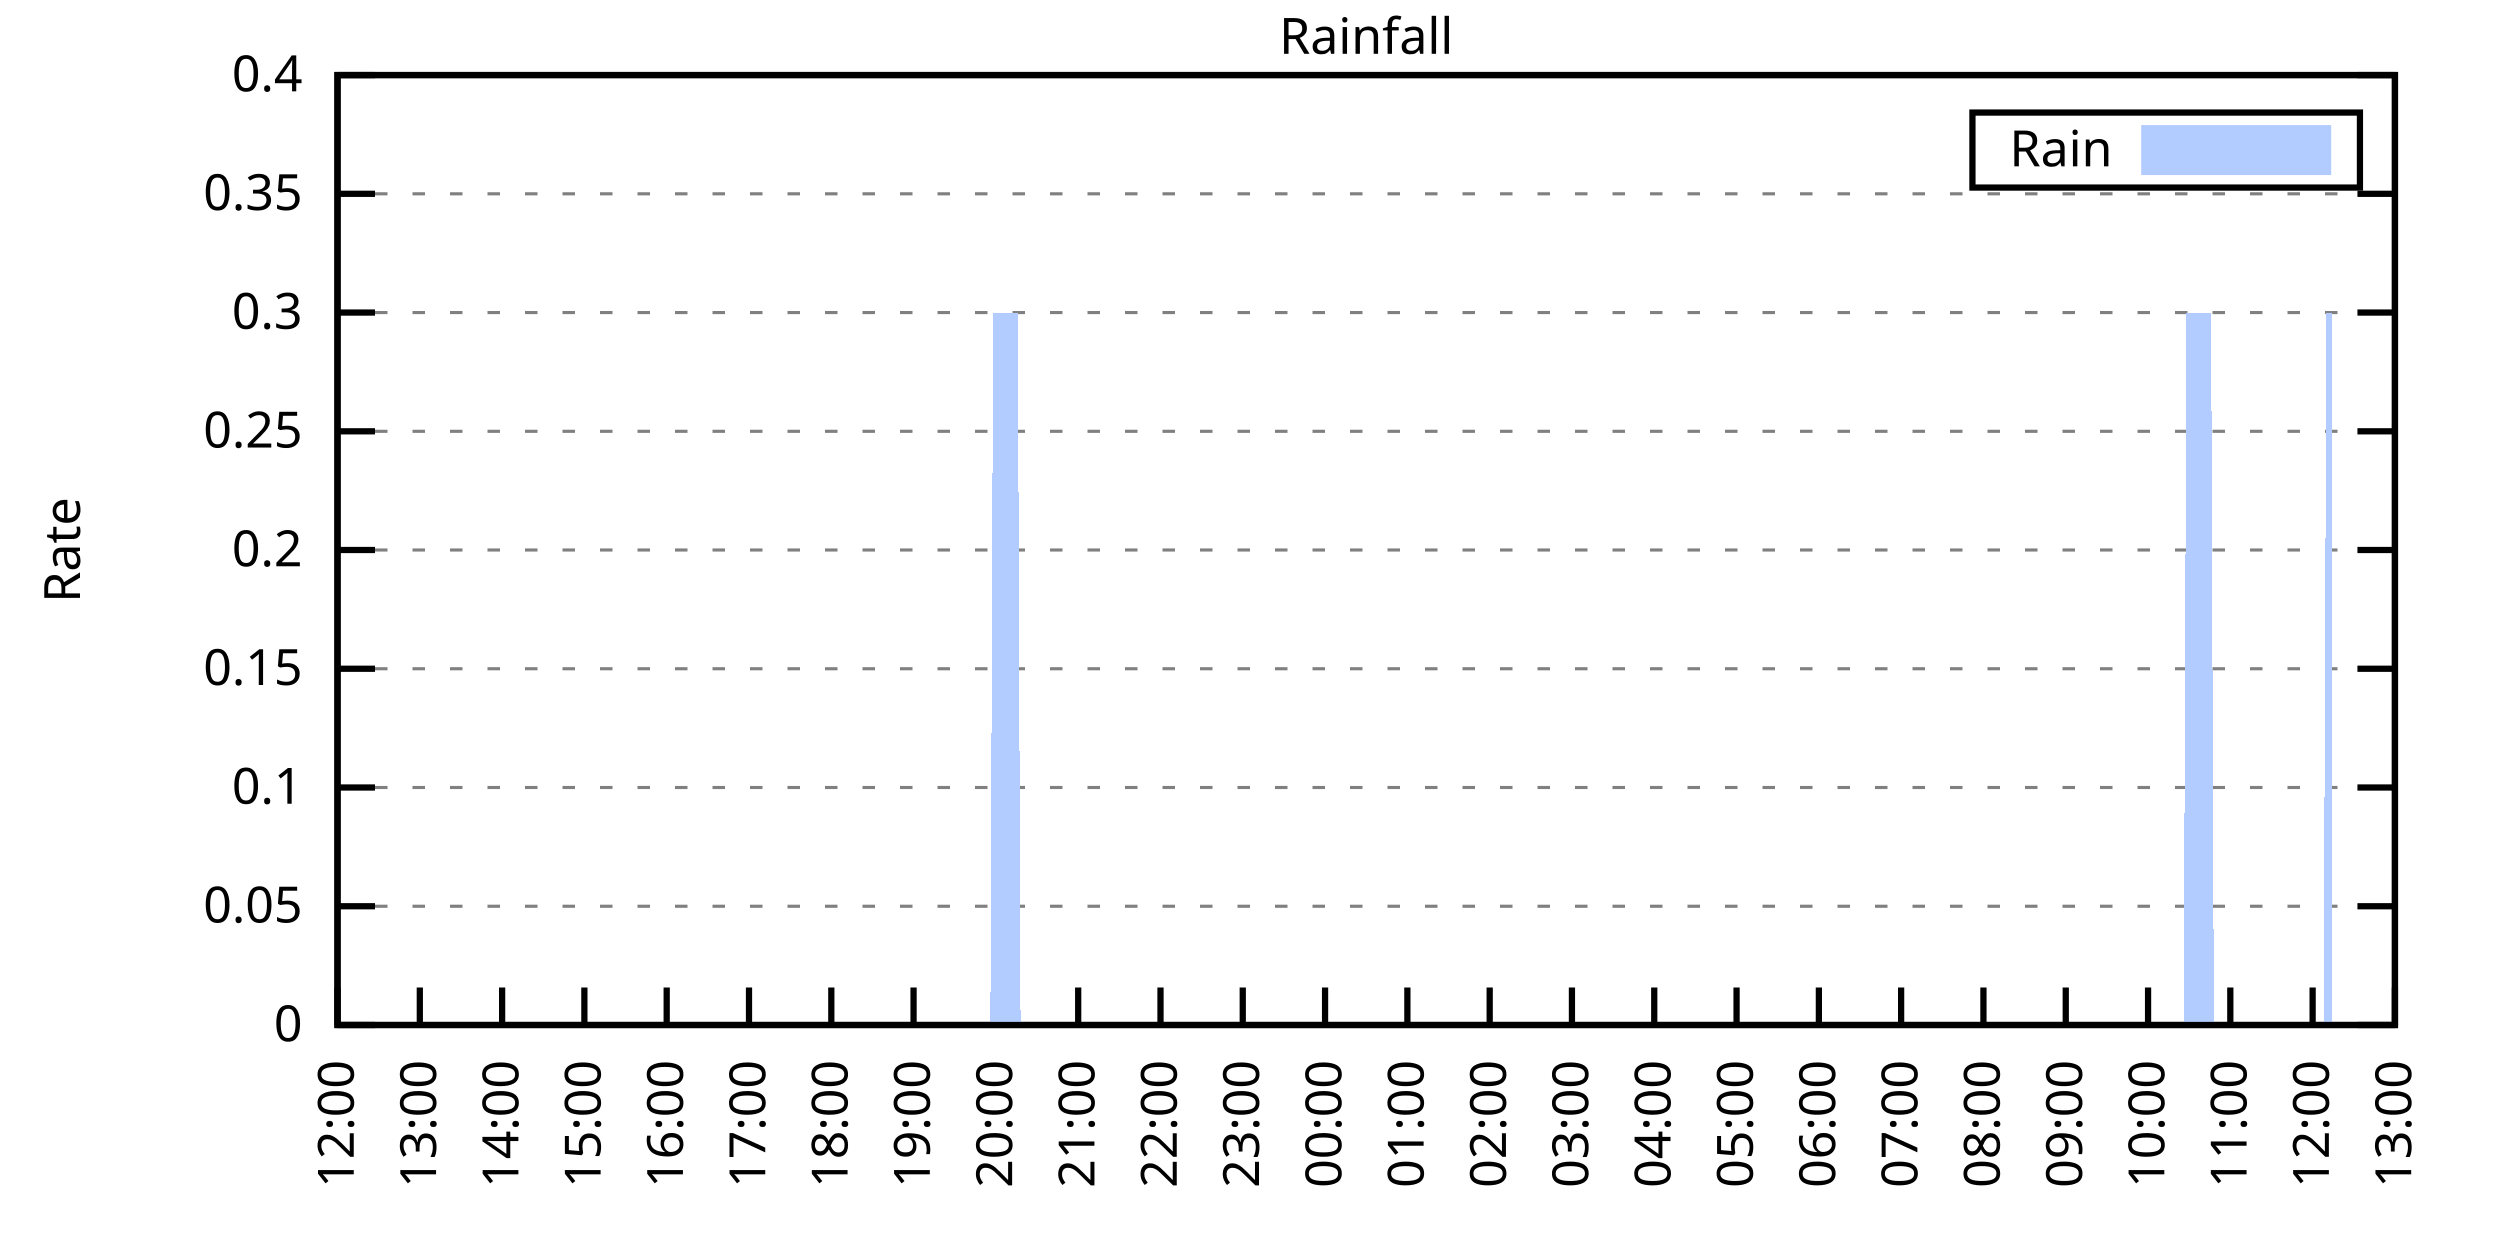
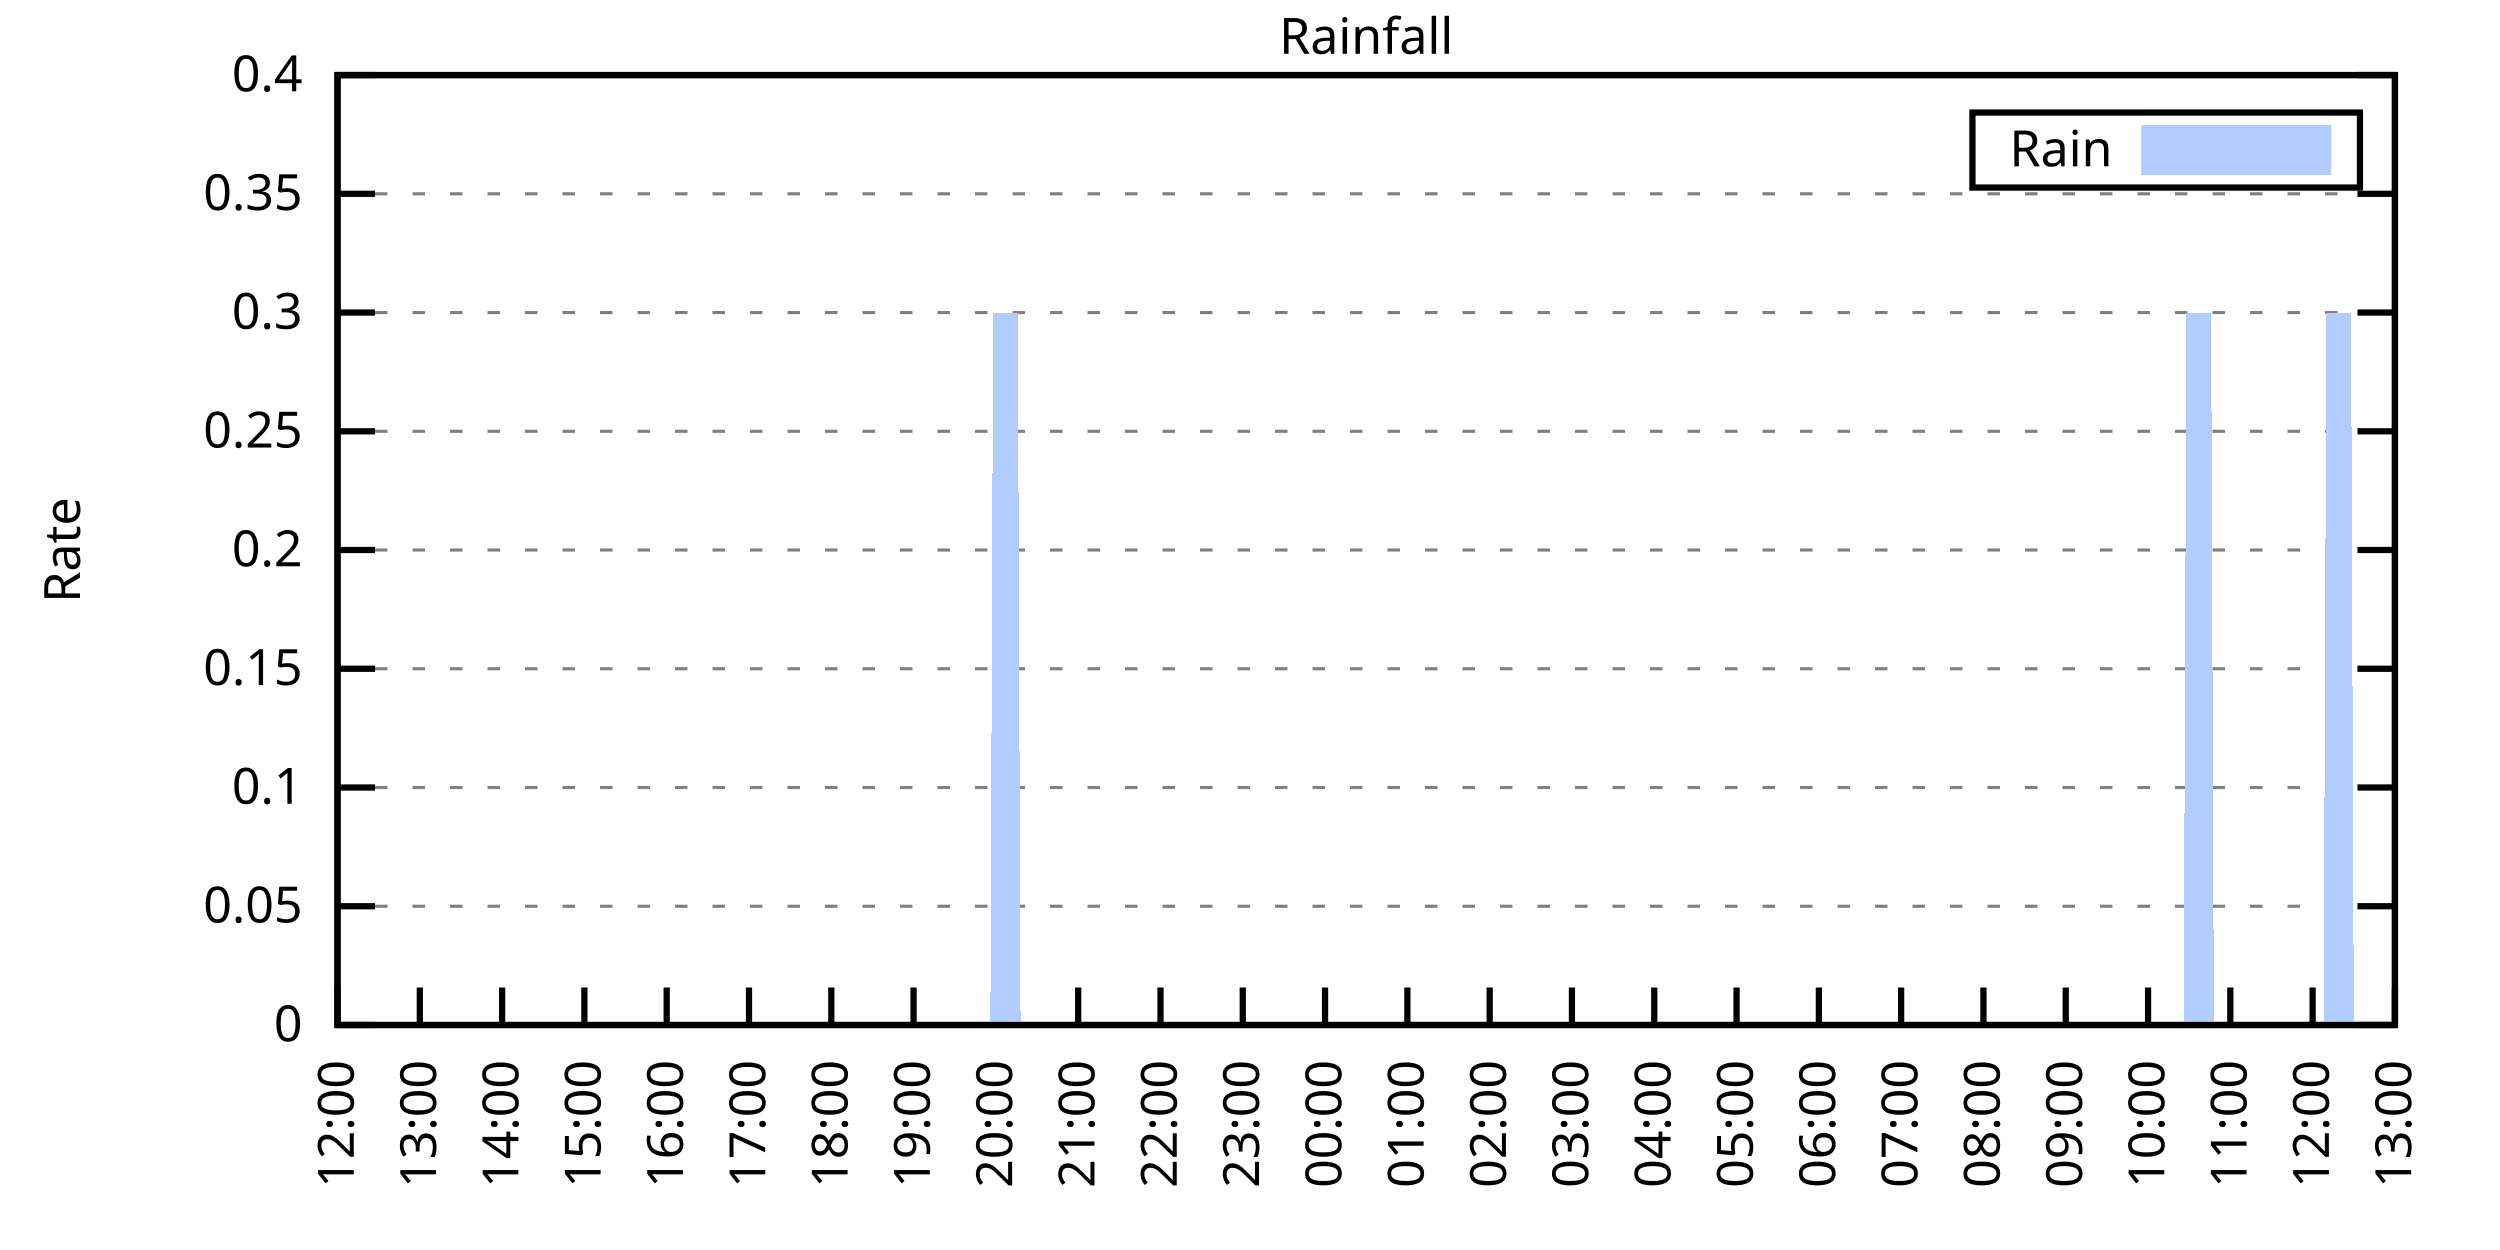
<svg xmlns="http://www.w3.org/2000/svg" xmlns:xlink="http://www.w3.org/1999/xlink" width="400" height="200" viewBox="0 0 400 200">
  <g id="gnuplot_canvas">
    <rect x="0" y="0" width="400" height="200" fill="none" />
    <defs>
      <circle id="gpDot" r="0.5" stroke-width="0.5" stroke="currentColor" />
      <path id="gpPt0" stroke-width="0.333" stroke="currentColor" d="M-1,0 h2 M0,-1 v2" />
      <path id="gpPt1" stroke-width="0.333" stroke="currentColor" d="M-1,-1 L1,1 M1,-1 L-1,1" />
      <path id="gpPt2" stroke-width="0.333" stroke="currentColor" d="M-1,0 L1,0 M0,-1 L0,1 M-1,-1 L1,1 M-1,1 L1,-1" />
      <rect id="gpPt3" stroke-width="0.333" stroke="currentColor" x="-1" y="-1" width="2" height="2" />
      <rect id="gpPt4" stroke-width="0.333" stroke="currentColor" fill="currentColor" x="-1" y="-1" width="2" height="2" />
      <circle id="gpPt5" stroke-width="0.333" stroke="currentColor" cx="0" cy="0" r="1" />
      <use xlink:href="#gpPt5" id="gpPt6" fill="currentColor" stroke="none" />
      <path id="gpPt7" stroke-width="0.333" stroke="currentColor" d="M0,-1.33 L-1.33,0.67 L1.33,0.67 z" />
      <use xlink:href="#gpPt7" id="gpPt8" fill="currentColor" stroke="none" />
      <use xlink:href="#gpPt7" id="gpPt9" stroke="currentColor" transform="rotate(180)" />
      <use xlink:href="#gpPt9" id="gpPt10" fill="currentColor" stroke="none" />
      <use xlink:href="#gpPt3" id="gpPt11" stroke="currentColor" transform="rotate(45)" />
      <use xlink:href="#gpPt11" id="gpPt12" fill="currentColor" stroke="none" />
      <path id="gpPt13" stroke-width="0.333" stroke="currentColor" d="M0,1.330 L1.265,0.411 L0.782,-1.067 L-0.782,-1.076 L-1.265,0.411 z" />
      <use xlink:href="#gpPt13" id="gpPt14" fill="currentColor" stroke="none" />
      <filter id="textbox" filterUnits="objectBoundingBox" x="0" y="0" height="1" width="1">
        <feFlood flood-color="white" flood-opacity="1" result="bgnd" />
        <feComposite in="SourceGraphic" in2="bgnd" operator="atop" />
      </filter>
      <filter id="greybox" filterUnits="objectBoundingBox" x="0" y="0" height="1" width="1">
        <feFlood flood-color="lightgrey" flood-opacity="1" result="grey" />
        <feComposite in="SourceGraphic" in2="grey" operator="atop" />
      </filter>
    </defs>
    <g fill="none" color="white" stroke="currentColor" stroke-width="1.00" stroke-linecap="butt" stroke-linejoin="miter">
</g>
    <g fill="none" color="black" stroke="currentColor" stroke-width="1.00" stroke-linecap="butt" stroke-linejoin="miter">
      <g stroke="none" shape-rendering="crispEdges">
        <polygon fill="rgb(255, 255, 255)" points="54.00,164.00 383.18,164.00 383.18,12.02 54.00,12.02 " />
      </g>
    </g>
    <g fill="none" color="black" stroke="currentColor" stroke-width="1.00" stroke-linecap="butt" stroke-linejoin="miter">
</g>
    <g fill="none" color="black" stroke="black" stroke-width="0.50" stroke-linecap="butt" stroke-linejoin="miter">
</g>
    <g fill="none" color="gray" stroke="currentColor" stroke-width="0.50" stroke-linecap="butt" stroke-linejoin="miter">
      <path stroke="gray" stroke-dasharray="2,4" class="gridline" d="M54.00,164.00 L383.19,164.00  " />
    </g>
    <g fill="none" color="gray" stroke="gray" stroke-width="1.00" stroke-linecap="butt" stroke-linejoin="miter">
</g>
    <g fill="none" color="black" stroke="currentColor" stroke-width="1.00" stroke-linecap="butt" stroke-linejoin="miter">
      <path stroke="black" d="M54.00,164.00 L60.00,164.00 M383.19,164.00 L377.19,164.00  " />
      <g transform="translate(48.40,166.60)" stroke="none" fill="black" font-family="Sans" font-size="8.00" text-anchor="end">
        <text>
          <tspan font-family="Sans"> 0</tspan>
        </text>
      </g>
    </g>
    <g fill="none" color="black" stroke="currentColor" stroke-width="1.00" stroke-linecap="butt" stroke-linejoin="miter">
</g>
    <g fill="none" color="black" stroke="black" stroke-width="0.50" stroke-linecap="butt" stroke-linejoin="miter">
</g>
    <g fill="none" color="gray" stroke="currentColor" stroke-width="0.50" stroke-linecap="butt" stroke-linejoin="miter">
      <path stroke="gray" stroke-dasharray="2,4" class="gridline" d="M54.00,145.00 L383.19,145.00  " />
    </g>
    <g fill="none" color="gray" stroke="gray" stroke-width="1.00" stroke-linecap="butt" stroke-linejoin="miter">
</g>
    <g fill="none" color="black" stroke="currentColor" stroke-width="1.00" stroke-linecap="butt" stroke-linejoin="miter">
      <path stroke="black" d="M54.00,145.00 L60.00,145.00 M383.19,145.00 L377.19,145.00  " />
      <g transform="translate(48.40,147.60)" stroke="none" fill="black" font-family="Sans" font-size="8.00" text-anchor="end">
        <text>
          <tspan font-family="Sans"> 0.05</tspan>
        </text>
      </g>
    </g>
    <g fill="none" color="black" stroke="currentColor" stroke-width="1.00" stroke-linecap="butt" stroke-linejoin="miter">
</g>
    <g fill="none" color="black" stroke="black" stroke-width="0.50" stroke-linecap="butt" stroke-linejoin="miter">
</g>
    <g fill="none" color="gray" stroke="currentColor" stroke-width="0.50" stroke-linecap="butt" stroke-linejoin="miter">
      <path stroke="gray" stroke-dasharray="2,4" class="gridline" d="M54.00,126.00 L383.19,126.00  " />
    </g>
    <g fill="none" color="gray" stroke="gray" stroke-width="1.00" stroke-linecap="butt" stroke-linejoin="miter">
</g>
    <g fill="none" color="black" stroke="currentColor" stroke-width="1.00" stroke-linecap="butt" stroke-linejoin="miter">
      <path stroke="black" d="M54.00,126.00 L60.00,126.00 M383.19,126.00 L377.19,126.00  " />
      <g transform="translate(48.40,128.60)" stroke="none" fill="black" font-family="Sans" font-size="8.00" text-anchor="end">
        <text>
          <tspan font-family="Sans"> 0.1</tspan>
        </text>
      </g>
    </g>
    <g fill="none" color="black" stroke="currentColor" stroke-width="1.00" stroke-linecap="butt" stroke-linejoin="miter">
</g>
    <g fill="none" color="black" stroke="black" stroke-width="0.50" stroke-linecap="butt" stroke-linejoin="miter">
</g>
    <g fill="none" color="gray" stroke="currentColor" stroke-width="0.50" stroke-linecap="butt" stroke-linejoin="miter">
      <path stroke="gray" stroke-dasharray="2,4" class="gridline" d="M54.00,107.00 L383.19,107.00  " />
    </g>
    <g fill="none" color="gray" stroke="gray" stroke-width="1.00" stroke-linecap="butt" stroke-linejoin="miter">
</g>
    <g fill="none" color="black" stroke="currentColor" stroke-width="1.00" stroke-linecap="butt" stroke-linejoin="miter">
      <path stroke="black" d="M54.00,107.00 L60.00,107.00 M383.19,107.00 L377.19,107.00  " />
      <g transform="translate(48.40,109.60)" stroke="none" fill="black" font-family="Sans" font-size="8.00" text-anchor="end">
        <text>
          <tspan font-family="Sans"> 0.15</tspan>
        </text>
      </g>
    </g>
    <g fill="none" color="black" stroke="currentColor" stroke-width="1.00" stroke-linecap="butt" stroke-linejoin="miter">
</g>
    <g fill="none" color="black" stroke="black" stroke-width="0.50" stroke-linecap="butt" stroke-linejoin="miter">
</g>
    <g fill="none" color="gray" stroke="currentColor" stroke-width="0.50" stroke-linecap="butt" stroke-linejoin="miter">
      <path stroke="gray" stroke-dasharray="2,4" class="gridline" d="M54.00,88.00 L383.19,88.00  " />
    </g>
    <g fill="none" color="gray" stroke="gray" stroke-width="1.00" stroke-linecap="butt" stroke-linejoin="miter">
</g>
    <g fill="none" color="black" stroke="currentColor" stroke-width="1.00" stroke-linecap="butt" stroke-linejoin="miter">
      <path stroke="black" d="M54.00,88.00 L60.00,88.00 M383.19,88.00 L377.19,88.00  " />
      <g transform="translate(48.40,90.60)" stroke="none" fill="black" font-family="Sans" font-size="8.00" text-anchor="end">
        <text>
          <tspan font-family="Sans"> 0.2</tspan>
        </text>
      </g>
    </g>
    <g fill="none" color="black" stroke="currentColor" stroke-width="1.00" stroke-linecap="butt" stroke-linejoin="miter">
</g>
    <g fill="none" color="black" stroke="black" stroke-width="0.50" stroke-linecap="butt" stroke-linejoin="miter">
</g>
    <g fill="none" color="gray" stroke="currentColor" stroke-width="0.50" stroke-linecap="butt" stroke-linejoin="miter">
      <path stroke="gray" stroke-dasharray="2,4" class="gridline" d="M54.00,69.01 L383.19,69.01  " />
    </g>
    <g fill="none" color="gray" stroke="gray" stroke-width="1.00" stroke-linecap="butt" stroke-linejoin="miter">
</g>
    <g fill="none" color="black" stroke="currentColor" stroke-width="1.00" stroke-linecap="butt" stroke-linejoin="miter">
      <path stroke="black" d="M54.00,69.01 L60.00,69.01 M383.19,69.01 L377.19,69.01  " />
      <g transform="translate(48.40,71.61)" stroke="none" fill="black" font-family="Sans" font-size="8.00" text-anchor="end">
        <text>
          <tspan font-family="Sans"> 0.25</tspan>
        </text>
      </g>
    </g>
    <g fill="none" color="black" stroke="currentColor" stroke-width="1.00" stroke-linecap="butt" stroke-linejoin="miter">
</g>
    <g fill="none" color="black" stroke="black" stroke-width="0.50" stroke-linecap="butt" stroke-linejoin="miter">
</g>
    <g fill="none" color="gray" stroke="currentColor" stroke-width="0.50" stroke-linecap="butt" stroke-linejoin="miter">
      <path stroke="gray" stroke-dasharray="2,4" class="gridline" d="M54.00,50.01 L383.19,50.01  " />
    </g>
    <g fill="none" color="gray" stroke="gray" stroke-width="1.00" stroke-linecap="butt" stroke-linejoin="miter">
</g>
    <g fill="none" color="black" stroke="currentColor" stroke-width="1.00" stroke-linecap="butt" stroke-linejoin="miter">
      <path stroke="black" d="M54.00,50.01 L60.00,50.01 M383.19,50.01 L377.19,50.01  " />
      <g transform="translate(48.40,52.61)" stroke="none" fill="black" font-family="Sans" font-size="8.00" text-anchor="end">
        <text>
          <tspan font-family="Sans"> 0.3</tspan>
        </text>
      </g>
    </g>
    <g fill="none" color="black" stroke="currentColor" stroke-width="1.00" stroke-linecap="butt" stroke-linejoin="miter">
</g>
    <g fill="none" color="black" stroke="black" stroke-width="0.50" stroke-linecap="butt" stroke-linejoin="miter">
</g>
    <g fill="none" color="gray" stroke="currentColor" stroke-width="0.50" stroke-linecap="butt" stroke-linejoin="miter">
      <path stroke="gray" stroke-dasharray="2,4" class="gridline" d="M54.00,31.01 L383.19,31.01  " />
    </g>
    <g fill="none" color="gray" stroke="gray" stroke-width="1.00" stroke-linecap="butt" stroke-linejoin="miter">
</g>
    <g fill="none" color="black" stroke="currentColor" stroke-width="1.00" stroke-linecap="butt" stroke-linejoin="miter">
      <path stroke="black" d="M54.00,31.01 L60.00,31.01 M383.19,31.01 L377.19,31.01  " />
      <g transform="translate(48.40,33.61)" stroke="none" fill="black" font-family="Sans" font-size="8.00" text-anchor="end">
        <text>
          <tspan font-family="Sans"> 0.35</tspan>
        </text>
      </g>
    </g>
    <g fill="none" color="black" stroke="currentColor" stroke-width="1.00" stroke-linecap="butt" stroke-linejoin="miter">
</g>
    <g fill="none" color="black" stroke="black" stroke-width="0.50" stroke-linecap="butt" stroke-linejoin="miter">
</g>
    <g fill="none" color="gray" stroke="currentColor" stroke-width="0.50" stroke-linecap="butt" stroke-linejoin="miter">
      <path stroke="gray" stroke-dasharray="2,4" class="gridline" d="M54.00,12.01 L383.19,12.01  " />
    </g>
    <g fill="none" color="gray" stroke="gray" stroke-width="1.00" stroke-linecap="butt" stroke-linejoin="miter">
</g>
    <g fill="none" color="black" stroke="currentColor" stroke-width="1.00" stroke-linecap="butt" stroke-linejoin="miter">
      <path stroke="black" d="M54.00,12.01 L60.00,12.01 M383.19,12.01 L377.19,12.01  " />
      <g transform="translate(48.40,14.61)" stroke="none" fill="black" font-family="Sans" font-size="8.00" text-anchor="end">
        <text>
          <tspan font-family="Sans"> 0.4</tspan>
        </text>
      </g>
    </g>
    <g fill="none" color="black" stroke="currentColor" stroke-width="1.00" stroke-linecap="butt" stroke-linejoin="miter">
      <path stroke="black" d="M54.00,164.00 L54.00,158.00  " />
      <g transform="translate(56.60,169.60) rotate(270.00)" stroke="none" fill="black" font-family="Sans" font-size="8.00" text-anchor="end">
        <text>
          <tspan font-family="Sans">12:00</tspan>
        </text>
      </g>
    </g>
    <g fill="none" color="black" stroke="currentColor" stroke-width="1.00" stroke-linecap="butt" stroke-linejoin="miter">
      <path stroke="black" d="M67.17,164.00 L67.17,158.00  " />
      <g transform="translate(69.77,169.60) rotate(270.00)" stroke="none" fill="black" font-family="Sans" font-size="8.00" text-anchor="end">
        <text>
          <tspan font-family="Sans">13:00</tspan>
        </text>
      </g>
    </g>
    <g fill="none" color="black" stroke="currentColor" stroke-width="1.00" stroke-linecap="butt" stroke-linejoin="miter">
      <path stroke="black" d="M80.34,164.00 L80.34,158.00  " />
      <g transform="translate(82.94,169.60) rotate(270.00)" stroke="none" fill="black" font-family="Sans" font-size="8.00" text-anchor="end">
        <text>
          <tspan font-family="Sans">14:00</tspan>
        </text>
      </g>
    </g>
    <g fill="none" color="black" stroke="currentColor" stroke-width="1.00" stroke-linecap="butt" stroke-linejoin="miter">
      <path stroke="black" d="M93.50,164.00 L93.50,158.00  " />
      <g transform="translate(96.10,169.60) rotate(270.00)" stroke="none" fill="black" font-family="Sans" font-size="8.00" text-anchor="end">
        <text>
          <tspan font-family="Sans">15:00</tspan>
        </text>
      </g>
    </g>
    <g fill="none" color="black" stroke="currentColor" stroke-width="1.00" stroke-linecap="butt" stroke-linejoin="miter">
      <path stroke="black" d="M106.67,164.00 L106.67,158.00  " />
      <g transform="translate(109.27,169.60) rotate(270.00)" stroke="none" fill="black" font-family="Sans" font-size="8.00" text-anchor="end">
        <text>
          <tspan font-family="Sans">16:00</tspan>
        </text>
      </g>
    </g>
    <g fill="none" color="black" stroke="currentColor" stroke-width="1.00" stroke-linecap="butt" stroke-linejoin="miter">
      <path stroke="black" d="M119.84,164.00 L119.84,158.00  " />
      <g transform="translate(122.44,169.60) rotate(270.00)" stroke="none" fill="black" font-family="Sans" font-size="8.00" text-anchor="end">
        <text>
          <tspan font-family="Sans">17:00</tspan>
        </text>
      </g>
    </g>
    <g fill="none" color="black" stroke="currentColor" stroke-width="1.00" stroke-linecap="butt" stroke-linejoin="miter">
      <path stroke="black" d="M133.01,164.00 L133.01,158.00  " />
      <g transform="translate(135.61,169.60) rotate(270.00)" stroke="none" fill="black" font-family="Sans" font-size="8.00" text-anchor="end">
        <text>
          <tspan font-family="Sans">18:00</tspan>
        </text>
      </g>
    </g>
    <g fill="none" color="black" stroke="currentColor" stroke-width="1.00" stroke-linecap="butt" stroke-linejoin="miter">
      <path stroke="black" d="M146.17,164.00 L146.17,158.00  " />
      <g transform="translate(148.77,169.60) rotate(270.00)" stroke="none" fill="black" font-family="Sans" font-size="8.00" text-anchor="end">
        <text>
          <tspan font-family="Sans">19:00</tspan>
        </text>
      </g>
    </g>
    <g fill="none" color="black" stroke="currentColor" stroke-width="1.00" stroke-linecap="butt" stroke-linejoin="miter">
      <path stroke="black" d="M159.34,164.00 L159.34,158.00  " />
      <g transform="translate(161.94,169.60) rotate(270.00)" stroke="none" fill="black" font-family="Sans" font-size="8.00" text-anchor="end">
        <text>
          <tspan font-family="Sans">20:00</tspan>
        </text>
      </g>
    </g>
    <g fill="none" color="black" stroke="currentColor" stroke-width="1.00" stroke-linecap="butt" stroke-linejoin="miter">
      <path stroke="black" d="M172.51,164.00 L172.51,158.00  " />
      <g transform="translate(175.11,169.60) rotate(270.00)" stroke="none" fill="black" font-family="Sans" font-size="8.00" text-anchor="end">
        <text>
          <tspan font-family="Sans">21:00</tspan>
        </text>
      </g>
    </g>
    <g fill="none" color="black" stroke="currentColor" stroke-width="1.00" stroke-linecap="butt" stroke-linejoin="miter">
      <path stroke="black" d="M185.68,164.00 L185.68,158.00  " />
      <g transform="translate(188.28,169.60) rotate(270.00)" stroke="none" fill="black" font-family="Sans" font-size="8.00" text-anchor="end">
        <text>
          <tspan font-family="Sans">22:00</tspan>
        </text>
      </g>
    </g>
    <g fill="none" color="black" stroke="currentColor" stroke-width="1.00" stroke-linecap="butt" stroke-linejoin="miter">
      <path stroke="black" d="M198.84,164.00 L198.84,158.00  " />
      <g transform="translate(201.44,169.60) rotate(270.00)" stroke="none" fill="black" font-family="Sans" font-size="8.00" text-anchor="end">
        <text>
          <tspan font-family="Sans">23:00</tspan>
        </text>
      </g>
    </g>
    <g fill="none" color="black" stroke="currentColor" stroke-width="1.00" stroke-linecap="butt" stroke-linejoin="miter">
      <path stroke="black" d="M212.01,164.00 L212.01,158.00  " />
      <g transform="translate(214.61,169.60) rotate(270.00)" stroke="none" fill="black" font-family="Sans" font-size="8.00" text-anchor="end">
        <text>
          <tspan font-family="Sans">00:00</tspan>
        </text>
      </g>
    </g>
    <g fill="none" color="black" stroke="currentColor" stroke-width="1.00" stroke-linecap="butt" stroke-linejoin="miter">
      <path stroke="black" d="M225.18,164.00 L225.18,158.00  " />
      <g transform="translate(227.78,169.60) rotate(270.00)" stroke="none" fill="black" font-family="Sans" font-size="8.00" text-anchor="end">
        <text>
          <tspan font-family="Sans">01:00</tspan>
        </text>
      </g>
    </g>
    <g fill="none" color="black" stroke="currentColor" stroke-width="1.00" stroke-linecap="butt" stroke-linejoin="miter">
      <path stroke="black" d="M238.35,164.00 L238.35,158.00  " />
      <g transform="translate(240.95,169.60) rotate(270.00)" stroke="none" fill="black" font-family="Sans" font-size="8.00" text-anchor="end">
        <text>
          <tspan font-family="Sans">02:00</tspan>
        </text>
      </g>
    </g>
    <g fill="none" color="black" stroke="currentColor" stroke-width="1.00" stroke-linecap="butt" stroke-linejoin="miter">
      <path stroke="black" d="M251.51,164.00 L251.51,158.00  " />
      <g transform="translate(254.11,169.60) rotate(270.00)" stroke="none" fill="black" font-family="Sans" font-size="8.00" text-anchor="end">
        <text>
          <tspan font-family="Sans">03:00</tspan>
        </text>
      </g>
    </g>
    <g fill="none" color="black" stroke="currentColor" stroke-width="1.00" stroke-linecap="butt" stroke-linejoin="miter">
      <path stroke="black" d="M264.68,164.00 L264.68,158.00  " />
      <g transform="translate(267.28,169.60) rotate(270.00)" stroke="none" fill="black" font-family="Sans" font-size="8.00" text-anchor="end">
        <text>
          <tspan font-family="Sans">04:00</tspan>
        </text>
      </g>
    </g>
    <g fill="none" color="black" stroke="currentColor" stroke-width="1.00" stroke-linecap="butt" stroke-linejoin="miter">
      <path stroke="black" d="M277.85,164.00 L277.85,158.00  " />
      <g transform="translate(280.45,169.60) rotate(270.00)" stroke="none" fill="black" font-family="Sans" font-size="8.00" text-anchor="end">
        <text>
          <tspan font-family="Sans">05:00</tspan>
        </text>
      </g>
    </g>
    <g fill="none" color="black" stroke="currentColor" stroke-width="1.00" stroke-linecap="butt" stroke-linejoin="miter">
      <path stroke="black" d="M291.02,164.00 L291.02,158.00  " />
      <g transform="translate(293.62,169.60) rotate(270.00)" stroke="none" fill="black" font-family="Sans" font-size="8.00" text-anchor="end">
        <text>
          <tspan font-family="Sans">06:00</tspan>
        </text>
      </g>
    </g>
    <g fill="none" color="black" stroke="currentColor" stroke-width="1.00" stroke-linecap="butt" stroke-linejoin="miter">
      <path stroke="black" d="M304.18,164.00 L304.18,158.00  " />
      <g transform="translate(306.78,169.60) rotate(270.00)" stroke="none" fill="black" font-family="Sans" font-size="8.00" text-anchor="end">
        <text>
          <tspan font-family="Sans">07:00</tspan>
        </text>
      </g>
    </g>
    <g fill="none" color="black" stroke="currentColor" stroke-width="1.00" stroke-linecap="butt" stroke-linejoin="miter">
      <path stroke="black" d="M317.35,164.00 L317.35,158.00  " />
      <g transform="translate(319.95,169.60) rotate(270.00)" stroke="none" fill="black" font-family="Sans" font-size="8.00" text-anchor="end">
        <text>
          <tspan font-family="Sans">08:00</tspan>
        </text>
      </g>
    </g>
    <g fill="none" color="black" stroke="currentColor" stroke-width="1.00" stroke-linecap="butt" stroke-linejoin="miter">
      <path stroke="black" d="M330.52,164.00 L330.52,158.00  " />
      <g transform="translate(333.12,169.60) rotate(270.00)" stroke="none" fill="black" font-family="Sans" font-size="8.00" text-anchor="end">
        <text>
          <tspan font-family="Sans">09:00</tspan>
        </text>
      </g>
    </g>
    <g fill="none" color="black" stroke="currentColor" stroke-width="1.00" stroke-linecap="butt" stroke-linejoin="miter">
      <path stroke="black" d="M343.69,164.00 L343.69,158.00  " />
      <g transform="translate(346.29,169.60) rotate(270.00)" stroke="none" fill="black" font-family="Sans" font-size="8.00" text-anchor="end">
        <text>
          <tspan font-family="Sans">10:00</tspan>
        </text>
      </g>
    </g>
    <g fill="none" color="black" stroke="currentColor" stroke-width="1.00" stroke-linecap="butt" stroke-linejoin="miter">
      <path stroke="black" d="M356.85,164.00 L356.85,158.00  " />
      <g transform="translate(359.45,169.60) rotate(270.00)" stroke="none" fill="black" font-family="Sans" font-size="8.00" text-anchor="end">
        <text>
          <tspan font-family="Sans">11:00</tspan>
        </text>
      </g>
    </g>
    <g fill="none" color="black" stroke="currentColor" stroke-width="1.00" stroke-linecap="butt" stroke-linejoin="miter">
      <path stroke="black" d="M370.02,164.00 L370.02,158.00  " />
      <g transform="translate(372.62,169.60) rotate(270.00)" stroke="none" fill="black" font-family="Sans" font-size="8.00" text-anchor="end">
        <text>
          <tspan font-family="Sans">12:00</tspan>
        </text>
      </g>
    </g>
    <g fill="none" color="black" stroke="currentColor" stroke-width="1.00" stroke-linecap="butt" stroke-linejoin="miter">
      <path stroke="black" d="M383.19,164.00 L383.19,158.00  " />
      <g transform="translate(385.79,169.60) rotate(270.00)" stroke="none" fill="black" font-family="Sans" font-size="8.00" text-anchor="end">
        <text>
          <tspan font-family="Sans">13:00</tspan>
        </text>
      </g>
    </g>
    <g fill="none" color="black" stroke="currentColor" stroke-width="1.00" stroke-linecap="butt" stroke-linejoin="miter">
</g>
    <g fill="none" color="black" stroke="currentColor" stroke-width="1.00" stroke-linecap="butt" stroke-linejoin="miter">
      <path stroke="black" d="M54.00,12.01 L54.00,164.00 L383.19,164.00 L383.19,12.01 L54.00,12.01 Z  " />
    </g>
    <g fill="none" color="black" stroke="currentColor" stroke-width="1.00" stroke-linecap="butt" stroke-linejoin="miter">
</g>
    <g fill="none" color="black" stroke="currentColor" stroke-width="1.00" stroke-linecap="butt" stroke-linejoin="miter">
      <path stroke="black" d="M315.59,30.01 L315.59,18.01 L377.59,18.01 L377.59,30.01 L315.59,30.01 Z  " />
    </g>
    <g id="Rainfall_plot_1">
      <g fill="none" color="white" stroke="black" stroke-width="2.00" stroke-linecap="butt" stroke-linejoin="miter">
</g>
      <g fill="none" color="black" stroke="currentColor" stroke-width="2.00" stroke-linecap="butt" stroke-linejoin="miter">
        <g transform="translate(337.99,26.61)" stroke="none" fill="black" font-family="Sans" font-size="8.00" text-anchor="end">
          <text>
            <tspan font-family="Sans">Rain</tspan>
          </text>
        </g>
      </g>
      <g fill="none" color="black" stroke="currentColor" stroke-width="2.00" stroke-linecap="butt" stroke-linejoin="miter">
        <g stroke="none" shape-rendering="crispEdges">
          <polygon fill="rgb(178, 204, 255)" points="343.59,27.01 371.99,27.01 371.99,21.01 343.59,21.01 " />
        </g>
        <path stroke="rgb(178, 204, 255)" d="M343.59,27.01 L371.99,27.01 L371.99,21.01 L343.59,21.01 L343.59,27.01 Z  " />
      </g>
      <g fill="none" color="black" stroke="currentColor" stroke-width="2.00" stroke-linecap="butt" stroke-linejoin="miter">
        <g stroke="none" shape-rendering="crispEdges">
-           <polygon fill="rgb(178, 204, 255)" points="57.51,164.00 57.95,164.00 58.39,164.00 58.83,164.00 59.27,164.00 59.71,164.00 60.14,164.00 60.58,164.00 61.02,164.00 61.46,164.00 61.90,164.00 62.34,164.00 62.78,164.00 63.22,164.00 63.66,164.00 64.10,164.00 64.53,164.00 64.97,164.00 65.41,164.00 65.85,164.00 66.29,164.00 66.73,164.00 67.17,164.00 67.61,164.00 68.05,164.00 68.48,164.00 68.92,164.00 69.36,164.00 69.80,164.00 70.24,164.00 70.68,164.00 71.12,164.00 71.56,164.00 72.00,164.00 72.43,164.00 72.87,164.00 73.31,164.00 73.75,164.00 74.19,164.00 74.63,164.00 75.07,164.00 75.51,164.00 75.95,164.00 76.38,164.00 76.82,164.00 77.26,164.00 77.70,164.00 78.14,164.00 78.58,164.00 79.02,164.00 79.46,164.00 79.90,164.00 80.34,164.00 80.77,164.00 81.21,164.00 81.65,164.00 82.09,164.00 82.53,164.00 82.97,164.00 83.41,164.00 83.85,164.00 84.29,164.00 84.72,164.00 85.16,164.00 85.60,164.00 86.04,164.00 86.48,164.00 86.92,164.00 87.36,164.00 87.80,164.00 88.24,164.00 88.67,164.00 89.11,164.00 89.55,164.00 89.99,164.00 90.43,164.00 90.87,164.00 91.31,164.00 91.75,164.00 92.19,164.00 92.62,164.00 93.06,164.00 93.50,164.00 93.94,164.00 94.38,164.00 94.82,164.00 95.26,164.00 95.70,164.00 96.14,164.00 96.58,164.00 97.01,164.00 97.45,164.00 97.89,164.00 98.33,164.00 98.77,164.00 99.21,164.00 99.65,164.00 100.09,164.00 100.53,164.00 100.96,164.00 101.40,164.00 101.84,164.00 102.28,164.00 102.72,164.00 103.16,164.00 103.60,164.00 104.04,164.00 104.48,164.00 104.91,164.00 105.35,164.00 105.79,164.00 106.23,164.00 106.67,164.00 107.11,164.00 107.55,164.00 107.99,164.00 108.43,164.00 108.87,164.00 109.30,164.00 109.74,164.00 110.18,164.00 110.62,164.00 111.06,164.00 111.50,164.00 111.94,164.00 112.38,164.00 112.82,164.00 113.25,164.00 113.69,164.00 114.13,164.00 114.57,164.00 115.01,164.00 115.45,164.00 115.89,164.00 116.33,164.00 116.77,164.00 117.20,164.00 117.64,164.00 118.08,164.00 118.52,164.00 118.96,164.00 119.40,164.00 119.84,164.00 120.28,164.00 120.72,164.00 121.15,164.00 121.59,164.00 122.03,164.00 122.47,164.00 122.91,164.00 123.35,164.00 123.79,164.00 124.23,164.00 124.67,164.00 125.11,164.00 125.54,164.00 125.98,164.00 126.42,164.00 126.86,164.00 127.30,164.00 127.74,164.00 128.18,164.00 128.62,164.00 129.06,164.00 129.49,164.00 129.93,164.00 130.37,164.00 130.81,164.00 131.25,164.00 131.69,164.00 132.13,164.00 132.57,164.00 133.01,164.00 133.44,164.00 133.88,164.00 134.32,164.00 134.76,164.00 135.20,164.00 135.64,164.00 136.08,164.00 136.52,164.00 136.96,164.00 137.39,164.00 137.83,164.00 138.27,164.00 138.71,164.00 139.15,164.00 139.59,164.00 140.03,164.00 140.47,164.00 140.91,164.00 141.35,164.00 141.78,164.00 142.22,164.00 142.66,164.00 143.10,164.00 143.54,164.00 143.98,164.00 144.42,164.00 144.86,164.00 145.30,164.00 145.73,164.00 146.17,164.00 146.61,164.00 147.05,164.00 147.49,164.00 147.93,164.00 148.37,164.00 148.81,164.00 149.25,164.00 149.68,164.00 150.12,164.00 150.56,164.00 151.00,164.00 151.44,164.00 151.88,164.00 152.32,164.00 152.76,164.00 153.20,164.00 153.63,164.00 154.07,164.00 154.51,164.00 154.95,164.00 155.39,164.00 155.83,164.00 156.27,164.00 156.71,164.00 157.15,164.00 157.59,164.00 158.02,164.00 158.46,164.00 158.90,50.01 159.34,50.01 159.78,50.01 160.22,50.01 160.66,50.01 161.10,50.01 161.54,50.01 161.97,50.01 162.41,50.01 162.85,50.01 163.29,164.00 163.73,164.00 164.17,164.00 164.61,164.00 165.05,164.00 165.49,164.00 165.92,164.00 166.36,164.00 166.80,164.00 167.24,164.00 167.68,164.00 168.12,164.00 168.56,164.00 169.00,164.00 169.44,164.00 169.87,164.00 170.31,164.00 170.75,164.00 171.19,164.00 171.63,164.00 172.07,164.00 172.51,164.00 172.95,164.00 173.39,164.00 173.83,164.00 174.26,164.00 174.70,164.00 175.14,164.00 175.58,164.00 176.02,164.00 176.46,164.00 176.90,164.00 177.34,164.00 177.78,164.00 178.21,164.00 178.65,164.00 179.09,164.00 179.53,164.00 179.97,164.00 180.41,164.00 180.85,164.00 181.29,164.00 181.73,164.00 182.16,164.00 182.60,164.00 183.04,164.00 183.48,164.00 183.92,164.00 184.36,164.00 184.80,164.00 185.24,164.00 185.68,164.00 186.11,164.00 186.55,164.00 186.99,164.00 187.43,164.00 187.87,164.00 188.31,164.00 188.75,164.00 189.19,164.00 189.63,164.00 190.07,164.00 190.50,164.00 190.94,164.00 191.38,164.00 191.82,164.00 192.26,164.00 192.70,164.00 193.14,164.00 193.58,164.00 194.02,164.00 194.45,164.00 194.89,164.00 195.33,164.00 195.77,164.00 196.21,164.00 196.65,164.00 197.09,164.00 197.53,164.00 197.97,164.00 198.40,164.00 198.84,164.00 199.28,164.00 199.72,164.00 200.16,164.00 200.60,164.00 201.04,164.00 201.48,164.00 201.92,164.00 202.35,164.00 202.79,164.00 203.23,164.00 203.67,164.00 204.11,164.00 204.55,164.00 204.99,164.00 205.43,164.00 205.87,164.00 206.31,164.00 206.74,164.00 207.18,164.00 207.62,164.00 208.06,164.00 208.50,164.00 208.94,164.00 209.38,164.00 209.82,164.00 210.26,164.00 210.69,164.00 211.13,164.00 211.57,164.00 212.01,164.00 212.45,164.00 212.89,164.00 213.33,164.00 213.77,164.00 214.21,164.00 214.64,164.00 215.08,164.00 215.52,164.00 215.96,164.00 216.40,164.00 216.84,164.00 217.28,164.00 217.72,164.00 218.16,164.00 218.60,164.00 219.03,164.00 219.47,164.00 219.91,164.00 220.35,164.00 220.79,164.00 221.23,164.00 221.67,164.00 222.11,164.00 222.55,164.00 222.98,164.00 223.42,164.00 223.86,164.00 224.30,164.00 224.74,164.00 225.18,164.00 225.62,164.00 226.06,164.00 226.50,164.00 226.93,164.00 227.37,164.00 227.81,164.00 228.25,164.00 228.69,164.00 229.13,164.00 229.57,164.00 230.01,164.00 230.45,164.00 230.88,164.00 231.32,164.00 231.76,164.00 232.20,164.00 232.64,164.00 233.08,164.00 233.52,164.00 233.96,164.00 234.40,164.00 234.84,164.00 235.27,164.00 235.71,164.00 236.15,164.00 236.59,164.00 237.03,164.00 237.47,164.00 237.91,164.00 238.35,164.00 238.79,164.00 239.22,164.00 239.66,164.00 240.10,164.00 240.54,164.00 240.98,164.00 241.42,164.00 241.86,164.00 242.30,164.00 242.74,164.00 243.17,164.00 243.61,164.00 244.05,164.00 244.49,164.00 244.93,164.00 245.37,164.00 245.81,164.00 246.25,164.00 246.69,164.00 247.12,164.00 247.56,164.00 248.00,164.00 248.44,164.00 248.88,164.00 249.32,164.00 249.76,164.00 250.20,164.00 250.64,164.00 251.08,164.00 251.51,164.00 251.95,164.00 252.39,164.00 252.83,164.00 253.27,164.00 253.71,164.00 254.15,164.00 254.59,164.00 255.03,164.00 255.46,164.00 255.90,164.00 256.34,164.00 256.78,164.00 257.22,164.00 257.66,164.00 258.10,164.00 258.54,164.00 258.98,164.00 259.41,164.00 259.85,164.00 260.29,164.00 260.73,164.00 261.17,164.00 261.61,164.00 262.05,164.00 262.49,164.00 262.93,164.00 263.36,164.00 263.80,164.00 264.24,164.00 264.68,164.00 265.12,164.00 265.56,164.00 266.00,164.00 266.44,164.00 266.88,164.00 267.32,164.00 267.75,164.00 268.19,164.00 268.63,164.00 269.07,164.00 269.51,164.00 269.95,164.00 270.39,164.00 270.83,164.00 271.27,164.00 271.70,164.00 272.14,164.00 272.58,164.00 273.02,164.00 273.46,164.00 273.90,164.00 274.34,164.00 274.78,164.00 275.22,164.00 275.65,164.00 276.09,164.00 276.53,164.00 276.97,164.00 277.41,164.00 277.85,164.00 278.29,164.00 278.73,164.00 279.17,164.00 279.60,164.00 280.04,164.00 280.48,164.00 280.92,164.00 281.36,164.00 281.80,164.00 282.24,164.00 282.68,164.00 283.12,164.00 283.56,164.00 283.99,164.00 284.43,164.00 284.87,164.00 285.31,164.00 285.75,164.00 286.19,164.00 286.63,164.00 287.07,164.00 287.51,164.00 287.94,164.00 288.38,164.00 288.82,164.00 289.26,164.00 289.70,164.00 290.14,164.00 290.58,164.00 291.02,164.00 291.46,164.00 291.89,164.00 292.33,164.00 292.77,164.00 293.21,164.00 293.65,164.00 294.09,164.00 294.53,164.00 294.97,164.00 295.41,164.00 295.84,164.00 296.28,164.00 296.72,164.00 297.16,164.00 297.60,164.00 298.04,164.00 298.48,164.00 298.92,164.00 299.36,164.00 299.80,164.00 300.23,164.00 300.67,164.00 301.11,164.00 301.55,164.00 301.99,164.00 302.43,164.00 302.87,164.00 303.31,164.00 303.75,164.00 304.18,164.00 304.62,164.00 305.06,164.00 305.50,164.00 305.94,164.00 306.38,164.00 306.82,164.00 307.26,164.00 307.70,164.00 308.13,164.00 308.57,164.00 309.01,164.00 309.45,164.00 309.89,164.00 310.33,164.00 310.77,164.00 311.21,164.00 311.65,164.00 312.08,164.00 312.52,164.00 312.96,164.00 313.40,164.00 313.84,164.00 314.28,164.00 314.72,164.00 315.16,164.00 315.60,164.00 316.04,164.00 316.47,164.00 316.91,164.00 317.35,164.00 317.79,164.00 318.23,164.00 318.67,164.00 319.11,164.00 319.55,164.00 319.99,164.00 320.42,164.00 320.86,164.00 321.30,164.00 321.74,164.00 322.18,164.00 322.62,164.00 323.06,164.00 323.50,164.00 323.94,164.00 324.37,164.00 324.81,164.00 325.25,164.00 325.69,164.00 326.13,164.00 326.57,164.00 327.01,164.00 327.45,164.00 327.89,164.00 328.33,164.00 328.76,164.00 329.20,164.00 329.64,164.00 330.08,164.00 330.52,164.00 330.96,164.00 331.40,164.00 331.84,164.00 332.28,164.00 332.71,164.00 333.15,164.00 333.59,164.00 334.03,164.00 334.47,164.00 334.91,164.00 335.35,164.00 335.79,164.00 336.23,164.00 336.66,164.00 337.10,164.00 337.54,164.00 337.98,164.00 338.42,164.00 338.86,164.00 339.30,164.00 339.74,164.00 340.18,164.00 340.61,164.00 341.05,164.00 341.49,164.00 341.93,164.00 342.37,164.00 342.81,164.00 343.25,164.00 343.69,164.00 344.13,164.00 344.57,164.00 345.00,164.00 345.44,164.00 345.88,164.00 346.32,164.00 346.76,164.00 347.20,164.00 347.64,164.00 348.08,164.00 348.52,164.00 348.95,164.00 349.39,164.00 349.83,50.01 350.27,50.01 350.71,50.01 351.15,50.01 351.59,50.01 352.03,50.01 352.47,50.01 352.90,50.01 353.34,50.01 353.78,50.01 354.22,164.00 354.66,164.00 355.10,164.00 355.54,164.00 355.98,164.00 356.42,164.00 356.85,164.00 357.29,164.00 357.73,164.00 358.17,164.00 358.61,164.00 359.05,164.00 359.49,164.00 359.93,164.00 360.37,164.00 360.81,164.00 361.24,164.00 361.68,164.00 362.12,164.00 362.56,164.00 363.00,164.00 363.44,164.00 363.88,164.00 364.32,164.00 364.76,164.00 365.19,164.00 365.63,164.00 366.07,164.00 366.51,164.00 366.95,164.00 367.39,164.00 367.83,164.00 368.27,164.00 368.71,164.00 369.14,164.00 369.58,164.00 370.02,164.00 370.46,164.00 370.90,164.00 371.34,164.00 371.78,164.00 372.22,50.01 372.66,50.01 373.09,50.01 373.09,164.00 57.51,164.00 " />
+           <polygon fill="rgb(178, 204, 255)" points="61.02,164.00 61.46,164.00 61.90,164.00 62.34,164.00 62.78,164.00 63.22,164.00 63.66,164.00 64.10,164.00 64.53,164.00 64.97,164.00 65.41,164.00 65.85,164.00 66.29,164.00 66.73,164.00 67.17,164.00 67.61,164.00 68.05,164.00 68.48,164.00 68.92,164.00 69.36,164.00 69.80,164.00 70.24,164.00 70.68,164.00 71.12,164.00 71.56,164.00 72.00,164.00 72.43,164.00 72.87,164.00 73.31,164.00 73.75,164.00 74.19,164.00 74.63,164.00 75.07,164.00 75.51,164.00 75.95,164.00 76.38,164.00 76.82,164.00 77.26,164.00 77.70,164.00 78.14,164.00 78.58,164.00 79.02,164.00 79.46,164.00 79.90,164.00 80.34,164.00 80.77,164.00 81.21,164.00 81.65,164.00 82.09,164.00 82.53,164.00 82.97,164.00 83.41,164.00 83.85,164.00 84.29,164.00 84.72,164.00 85.16,164.00 85.60,164.00 86.04,164.00 86.48,164.00 86.92,164.00 87.36,164.00 87.80,164.00 88.24,164.00 88.67,164.00 89.11,164.00 89.55,164.00 89.99,164.00 90.43,164.00 90.87,164.00 91.31,164.00 91.75,164.00 92.19,164.00 92.62,164.00 93.06,164.00 93.50,164.00 93.94,164.00 94.38,164.00 94.82,164.00 95.26,164.00 95.70,164.00 96.14,164.00 96.58,164.00 97.01,164.00 97.45,164.00 97.89,164.00 98.33,164.00 98.77,164.00 99.21,164.00 99.65,164.00 100.09,164.00 100.53,164.00 100.96,164.00 101.40,164.00 101.84,164.00 102.28,164.00 102.72,164.00 103.16,164.00 103.60,164.00 104.04,164.00 104.48,164.00 104.91,164.00 105.35,164.00 105.79,164.00 106.23,164.00 106.67,164.00 107.11,164.00 107.55,164.00 107.99,164.00 108.43,164.00 108.87,164.00 109.30,164.00 109.74,164.00 110.18,164.00 110.62,164.00 111.06,164.00 111.50,164.00 111.94,164.00 112.38,164.00 112.82,164.00 113.25,164.00 113.69,164.00 114.13,164.00 114.57,164.00 115.01,164.00 115.45,164.00 115.89,164.00 116.33,164.00 116.77,164.00 117.20,164.00 117.64,164.00 118.08,164.00 118.52,164.00 118.96,164.00 119.40,164.00 119.84,164.00 120.28,164.00 120.72,164.00 121.15,164.00 121.59,164.00 122.03,164.00 122.47,164.00 122.91,164.00 123.35,164.00 123.79,164.00 124.23,164.00 124.67,164.00 125.11,164.00 125.54,164.00 125.98,164.00 126.42,164.00 126.86,164.00 127.30,164.00 127.74,164.00 128.18,164.00 128.62,164.00 129.06,164.00 129.49,164.00 129.93,164.00 130.37,164.00 130.81,164.00 131.25,164.00 131.69,164.00 132.13,164.00 132.57,164.00 133.01,164.00 133.44,164.00 133.88,164.00 134.32,164.00 134.76,164.00 135.20,164.00 135.64,164.00 136.08,164.00 136.52,164.00 136.96,164.00 137.39,164.00 137.83,164.00 138.27,164.00 138.71,164.00 139.15,164.00 139.59,164.00 140.03,164.00 140.47,164.00 140.91,164.00 141.35,164.00 141.78,164.00 142.22,164.00 142.66,164.00 143.10,164.00 143.54,164.00 143.98,164.00 144.42,164.00 144.86,164.00 145.30,164.00 145.73,164.00 146.17,164.00 146.61,164.00 147.05,164.00 147.49,164.00 147.93,164.00 148.37,164.00 148.81,164.00 149.25,164.00 149.68,164.00 150.12,164.00 150.56,164.00 151.00,164.00 151.44,164.00 151.88,164.00 152.32,164.00 152.76,164.00 153.20,164.00 153.63,164.00 154.07,164.00 154.51,164.00 154.95,164.00 155.39,164.00 155.83,164.00 156.27,164.00 156.71,164.00 157.15,164.00 157.59,164.00 158.02,164.00 158.46,164.00 158.90,50.01 159.34,50.01 159.78,50.01 160.22,50.01 160.66,50.01 161.10,50.01 161.54,50.01 161.97,50.01 162.41,50.01 162.85,50.01 163.29,164.00 163.73,164.00 164.17,164.00 164.61,164.00 165.05,164.00 165.49,164.00 165.92,164.00 166.36,164.00 166.80,164.00 167.24,164.00 167.68,164.00 168.12,164.00 168.56,164.00 169.00,164.00 169.44,164.00 169.87,164.00 170.31,164.00 170.75,164.00 171.19,164.00 171.63,164.00 172.07,164.00 172.51,164.00 172.95,164.00 173.39,164.00 173.83,164.00 174.26,164.00 174.70,164.00 175.14,164.00 175.58,164.00 176.02,164.00 176.46,164.00 176.90,164.00 177.34,164.00 177.78,164.00 178.21,164.00 178.65,164.00 179.09,164.00 179.53,164.00 179.97,164.00 180.41,164.00 180.85,164.00 181.29,164.00 181.73,164.00 182.16,164.00 182.60,164.00 183.04,164.00 183.48,164.00 183.92,164.00 184.36,164.00 184.80,164.00 185.24,164.00 185.68,164.00 186.11,164.00 186.55,164.00 186.99,164.00 187.43,164.00 187.87,164.00 188.31,164.00 188.75,164.00 189.19,164.00 189.63,164.00 190.07,164.00 190.50,164.00 190.94,164.00 191.38,164.00 191.82,164.00 192.26,164.00 192.70,164.00 193.14,164.00 193.58,164.00 194.02,164.00 194.45,164.00 194.89,164.00 195.33,164.00 195.77,164.00 196.21,164.00 196.65,164.00 197.09,164.00 197.53,164.00 197.97,164.00 198.40,164.00 198.84,164.00 199.28,164.00 199.72,164.00 200.16,164.00 200.60,164.00 201.04,164.00 201.48,164.00 201.92,164.00 202.35,164.00 202.79,164.00 203.23,164.00 203.67,164.00 204.11,164.00 204.55,164.00 204.99,164.00 205.43,164.00 205.87,164.00 206.31,164.00 206.74,164.00 207.18,164.00 207.62,164.00 208.06,164.00 208.50,164.00 208.94,164.00 209.38,164.00 209.82,164.00 210.26,164.00 210.69,164.00 211.13,164.00 211.57,164.00 212.01,164.00 212.45,164.00 212.89,164.00 213.33,164.00 213.77,164.00 214.21,164.00 214.64,164.00 215.08,164.00 215.52,164.00 215.96,164.00 216.40,164.00 216.84,164.00 217.28,164.00 217.72,164.00 218.16,164.00 218.60,164.00 219.03,164.00 219.47,164.00 219.91,164.00 220.35,164.00 220.79,164.00 221.23,164.00 221.67,164.00 222.11,164.00 222.55,164.00 222.98,164.00 223.42,164.00 223.86,164.00 224.30,164.00 224.74,164.00 225.18,164.00 225.62,164.00 226.06,164.00 226.50,164.00 226.93,164.00 227.37,164.00 227.81,164.00 228.25,164.00 228.69,164.00 229.13,164.00 229.57,164.00 230.01,164.00 230.45,164.00 230.88,164.00 231.32,164.00 231.76,164.00 232.20,164.00 232.64,164.00 233.08,164.00 233.52,164.00 233.96,164.00 234.40,164.00 234.84,164.00 235.27,164.00 235.71,164.00 236.15,164.00 236.59,164.00 237.03,164.00 237.47,164.00 237.91,164.00 238.35,164.00 238.79,164.00 239.22,164.00 239.66,164.00 240.10,164.00 240.54,164.00 240.98,164.00 241.42,164.00 241.86,164.00 242.30,164.00 242.74,164.00 243.17,164.00 243.61,164.00 244.05,164.00 244.49,164.00 244.93,164.00 245.37,164.00 245.81,164.00 246.25,164.00 246.69,164.00 247.12,164.00 247.56,164.00 248.00,164.00 248.44,164.00 248.88,164.00 249.32,164.00 249.76,164.00 250.20,164.00 250.64,164.00 251.08,164.00 251.51,164.00 251.95,164.00 252.39,164.00 252.83,164.00 253.27,164.00 253.71,164.00 254.15,164.00 254.59,164.00 255.03,164.00 255.46,164.00 255.90,164.00 256.34,164.00 256.78,164.00 257.22,164.00 257.66,164.00 258.10,164.00 258.54,164.00 258.98,164.00 259.41,164.00 259.85,164.00 260.29,164.00 260.73,164.00 261.17,164.00 261.61,164.00 262.05,164.00 262.49,164.00 262.93,164.00 263.36,164.00 263.80,164.00 264.24,164.00 264.68,164.00 265.12,164.00 265.56,164.00 266.00,164.00 266.44,164.00 266.88,164.00 267.32,164.00 267.75,164.00 268.19,164.00 268.63,164.00 269.07,164.00 269.51,164.00 269.95,164.00 270.39,164.00 270.83,164.00 271.27,164.00 271.70,164.00 272.14,164.00 272.58,164.00 273.02,164.00 273.46,164.00 273.90,164.00 274.34,164.00 274.78,164.00 275.22,164.00 275.65,164.00 276.09,164.00 276.53,164.00 276.97,164.00 277.41,164.00 277.85,164.00 278.29,164.00 278.73,164.00 279.17,164.00 279.60,164.00 280.04,164.00 280.48,164.00 280.92,164.00 281.36,164.00 281.80,164.00 282.24,164.00 282.68,164.00 283.12,164.00 283.56,164.00 283.99,164.00 284.43,164.00 284.87,164.00 285.31,164.00 285.75,164.00 286.19,164.00 286.63,164.00 287.07,164.00 287.51,164.00 287.94,164.00 288.38,164.00 288.82,164.00 289.26,164.00 289.70,164.00 290.14,164.00 290.58,164.00 291.02,164.00 291.46,164.00 291.89,164.00 292.33,164.00 292.77,164.00 293.21,164.00 293.65,164.00 294.09,164.00 294.53,164.00 294.97,164.00 295.41,164.00 295.84,164.00 296.28,164.00 296.72,164.00 297.16,164.00 297.60,164.00 298.04,164.00 298.48,164.00 298.92,164.00 299.36,164.00 299.80,164.00 300.23,164.00 300.67,164.00 301.11,164.00 301.55,164.00 301.99,164.00 302.43,164.00 302.87,164.00 303.31,164.00 303.75,164.00 304.18,164.00 304.62,164.00 305.06,164.00 305.50,164.00 305.94,164.00 306.38,164.00 306.82,164.00 307.26,164.00 307.70,164.00 308.13,164.00 308.57,164.00 309.01,164.00 309.45,164.00 309.89,164.00 310.33,164.00 310.77,164.00 311.21,164.00 311.65,164.00 312.08,164.00 312.52,164.00 312.96,164.00 313.40,164.00 313.84,164.00 314.28,164.00 314.72,164.00 315.16,164.00 315.60,164.00 316.04,164.00 316.47,164.00 316.91,164.00 317.35,164.00 317.79,164.00 318.23,164.00 318.67,164.00 319.11,164.00 319.55,164.00 319.99,164.00 320.42,164.00 320.86,164.00 321.30,164.00 321.74,164.00 322.18,164.00 322.62,164.00 323.06,164.00 323.50,164.00 323.94,164.00 324.37,164.00 324.81,164.00 325.25,164.00 325.69,164.00 326.13,164.00 326.57,164.00 327.01,164.00 327.45,164.00 327.89,164.00 328.33,164.00 328.76,164.00 329.20,164.00 329.64,164.00 330.08,164.00 330.52,164.00 330.96,164.00 331.40,164.00 331.84,164.00 332.28,164.00 332.71,164.00 333.15,164.00 333.59,164.00 334.03,164.00 334.47,164.00 334.91,164.00 335.35,164.00 335.79,164.00 336.23,164.00 336.66,164.00 337.10,164.00 337.54,164.00 337.98,164.00 338.42,164.00 338.86,164.00 339.30,164.00 339.74,164.00 340.18,164.00 340.61,164.00 341.05,164.00 341.49,164.00 341.93,164.00 342.37,164.00 342.81,164.00 343.25,164.00 343.69,164.00 344.13,164.00 344.57,164.00 345.00,164.00 345.44,164.00 345.88,164.00 346.32,164.00 346.76,164.00 347.20,164.00 347.64,164.00 348.08,164.00 348.52,164.00 348.95,164.00 349.39,164.00 349.83,50.01 350.27,50.01 350.71,50.01 351.15,50.01 351.59,50.01 352.03,50.01 352.47,50.01 352.90,50.01 353.34,50.01 353.78,50.01 354.22,164.00 354.66,164.00 355.10,164.00 355.54,164.00 355.98,164.00 356.42,164.00 356.85,164.00 357.29,164.00 357.73,164.00 358.17,164.00 358.61,164.00 359.05,164.00 359.49,164.00 359.93,164.00 360.37,164.00 360.81,164.00 361.24,164.00 361.68,164.00 362.12,164.00 362.56,164.00 363.00,164.00 363.44,164.00 363.88,164.00 364.32,164.00 364.76,164.00 365.19,164.00 365.63,164.00 366.07,164.00 366.51,164.00 366.95,164.00 367.39,164.00 367.83,164.00 368.27,164.00 368.71,164.00 369.14,164.00 369.58,164.00 370.02,164.00 370.46,164.00 370.90,164.00 371.34,164.00 371.78,164.00 372.22,50.01 372.66,50.01 373.09,50.01 373.53,50.01 373.97,50.01 374.41,50.01 374.85,50.01 375.29,50.01 375.73,50.01 376.17,50.01 376.61,164.00 376.61,164.00 61.02,164.00 " />
        </g>
      </g>
    </g>
    <g fill="none" color="black" stroke="currentColor" stroke-width="2.00" stroke-linecap="butt" stroke-linejoin="miter">
</g>
    <g fill="none" color="black" stroke="black" stroke-width="1.00" stroke-linecap="butt" stroke-linejoin="miter">
</g>
    <g fill="none" color="black" stroke="currentColor" stroke-width="1.00" stroke-linecap="butt" stroke-linejoin="miter">
      <path stroke="black" d="M54.00,12.01 L54.00,164.00 L383.19,164.00 L383.19,12.01 L54.00,12.01 Z  " />
      <g transform="translate(12.80,88.01) rotate(270.00)" stroke="none" fill="black" font-family="Sans" font-size="8.00" text-anchor="middle">
        <text>
          <tspan font-family="Sans">Rate</tspan>
        </text>
      </g>
    </g>
    <g fill="none" color="black" stroke="currentColor" stroke-width="1.00" stroke-linecap="butt" stroke-linejoin="miter">
</g>
    <g fill="none" color="black" stroke="currentColor" stroke-width="1.00" stroke-linecap="butt" stroke-linejoin="miter">
      <g transform="translate(218.59,8.61)" stroke="none" fill="black" font-family="Sans" font-size="8.00" text-anchor="middle">
        <text>
          <tspan font-family="Sans">Rainfall</tspan>
        </text>
      </g>
    </g>
    <g fill="none" color="black" stroke="currentColor" stroke-width="1.00" stroke-linecap="butt" stroke-linejoin="miter">
</g>
  </g>
</svg>
